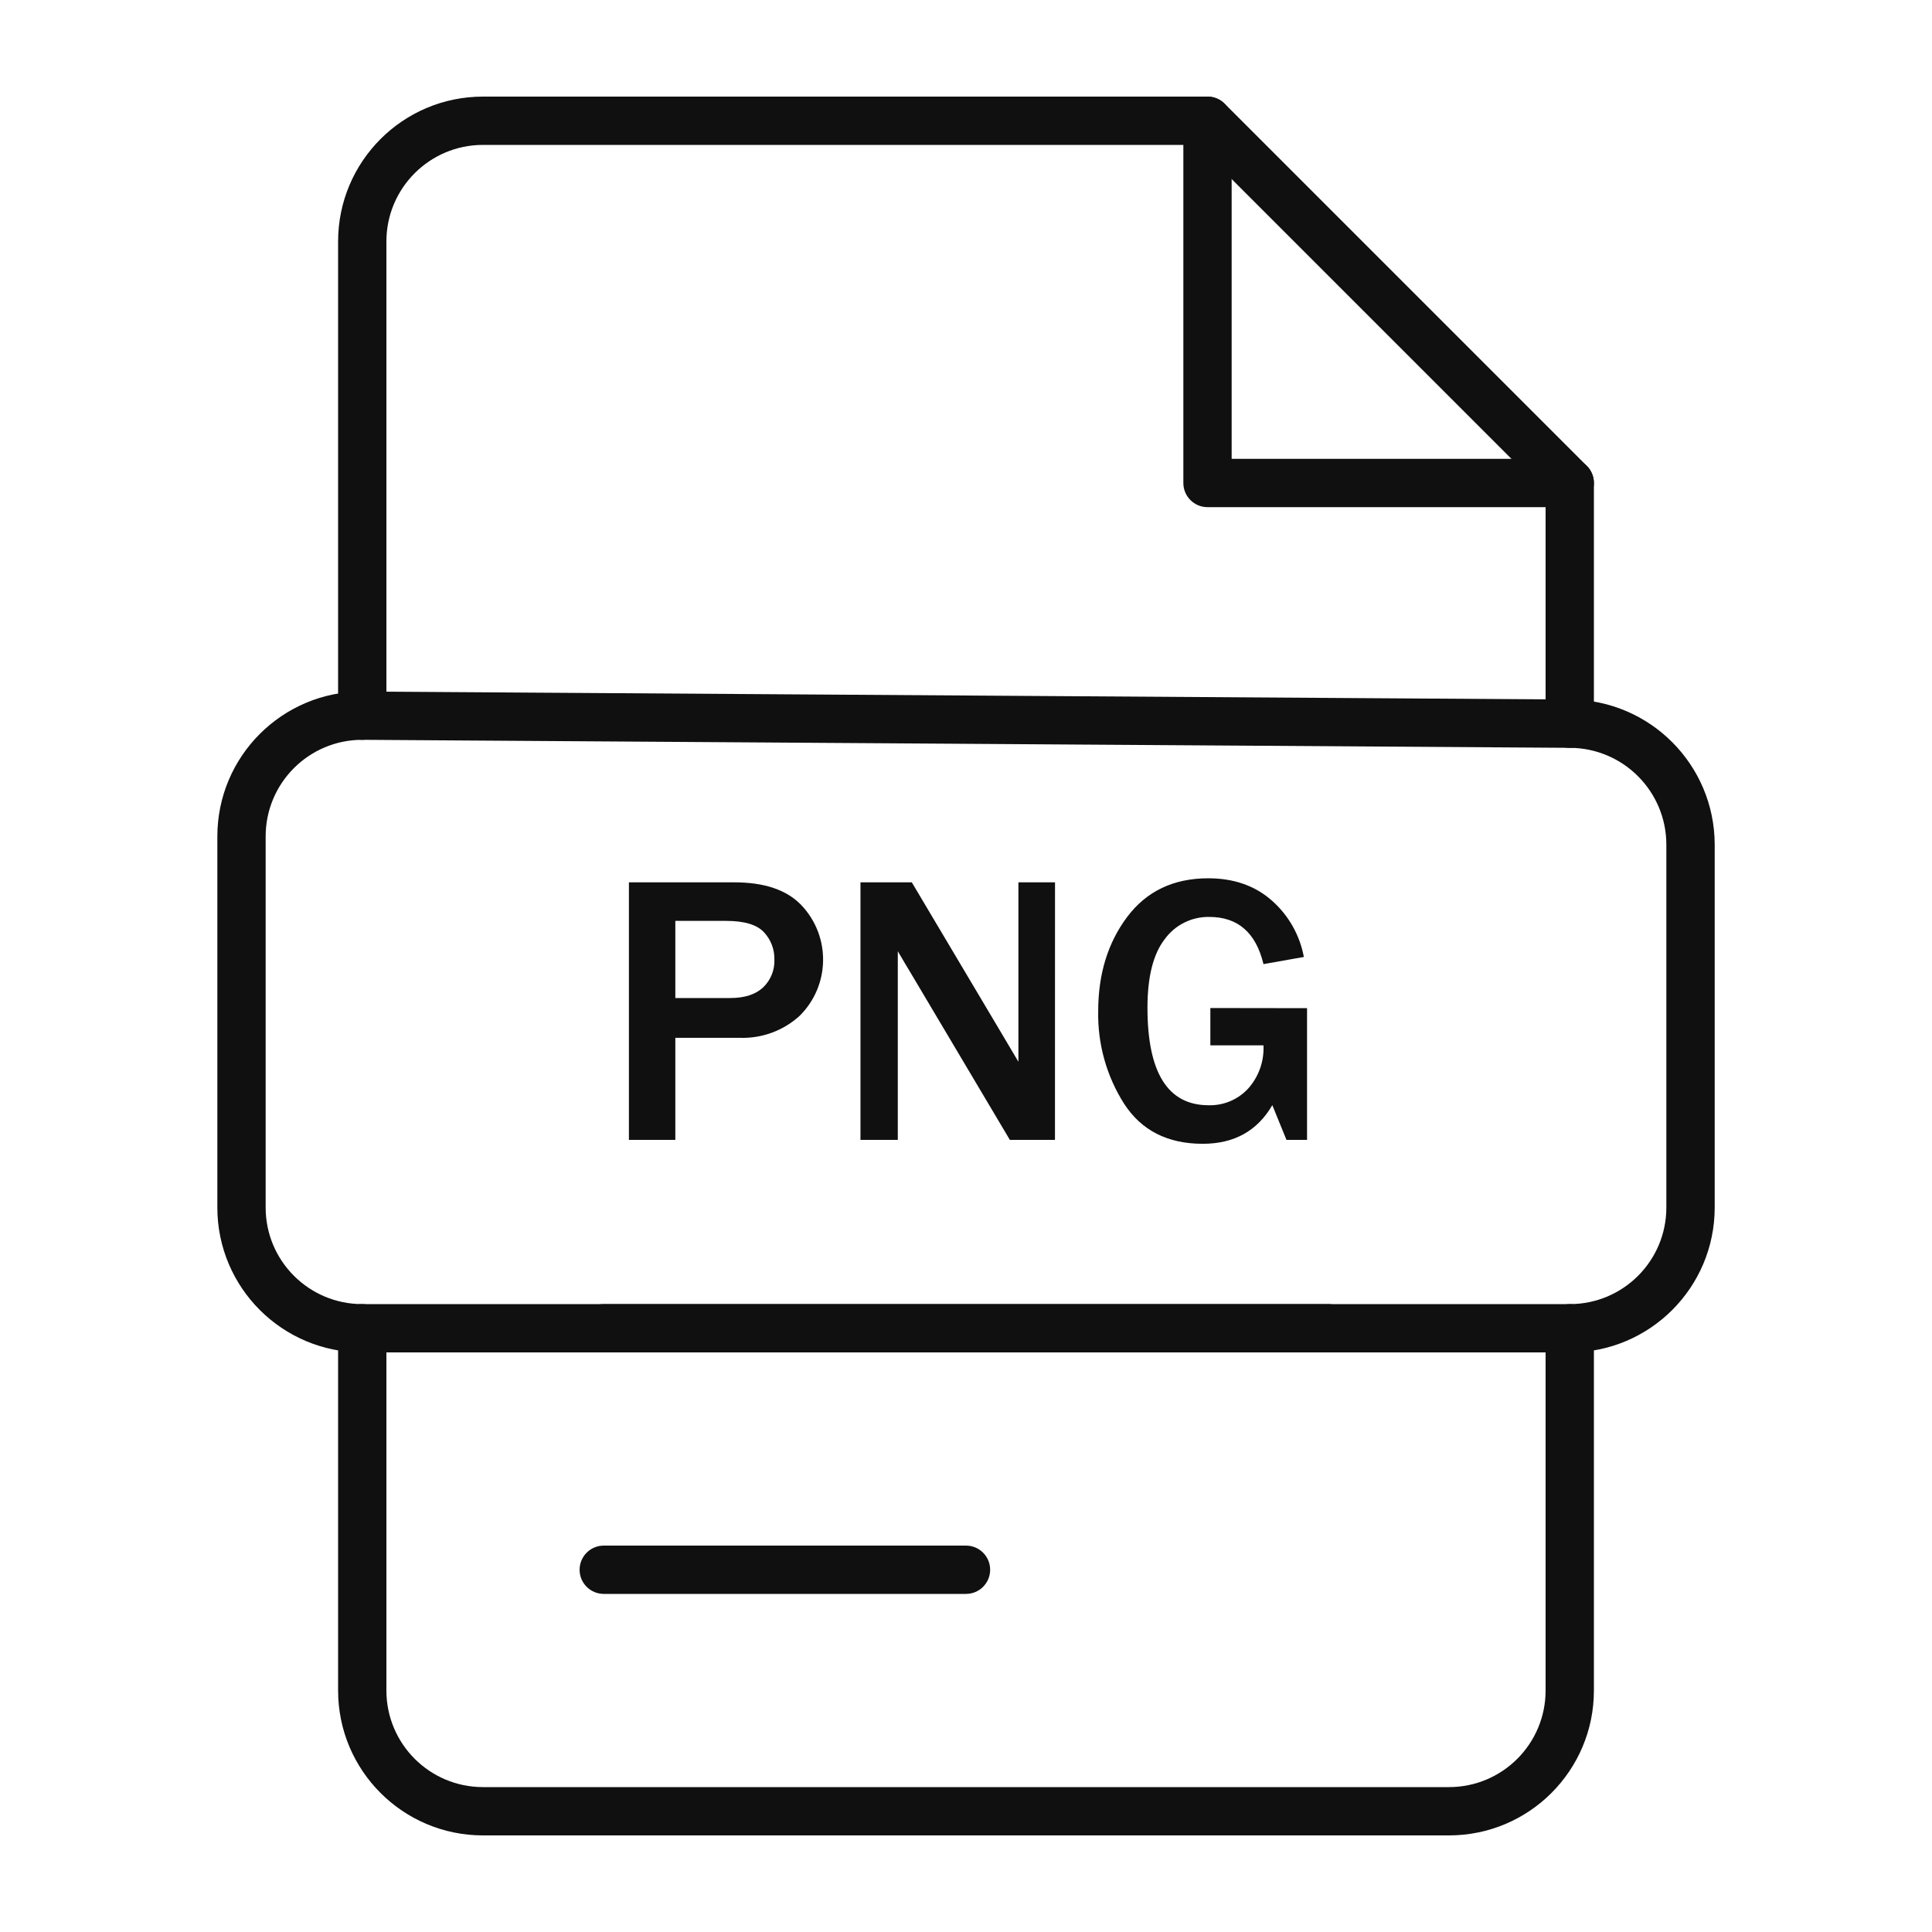
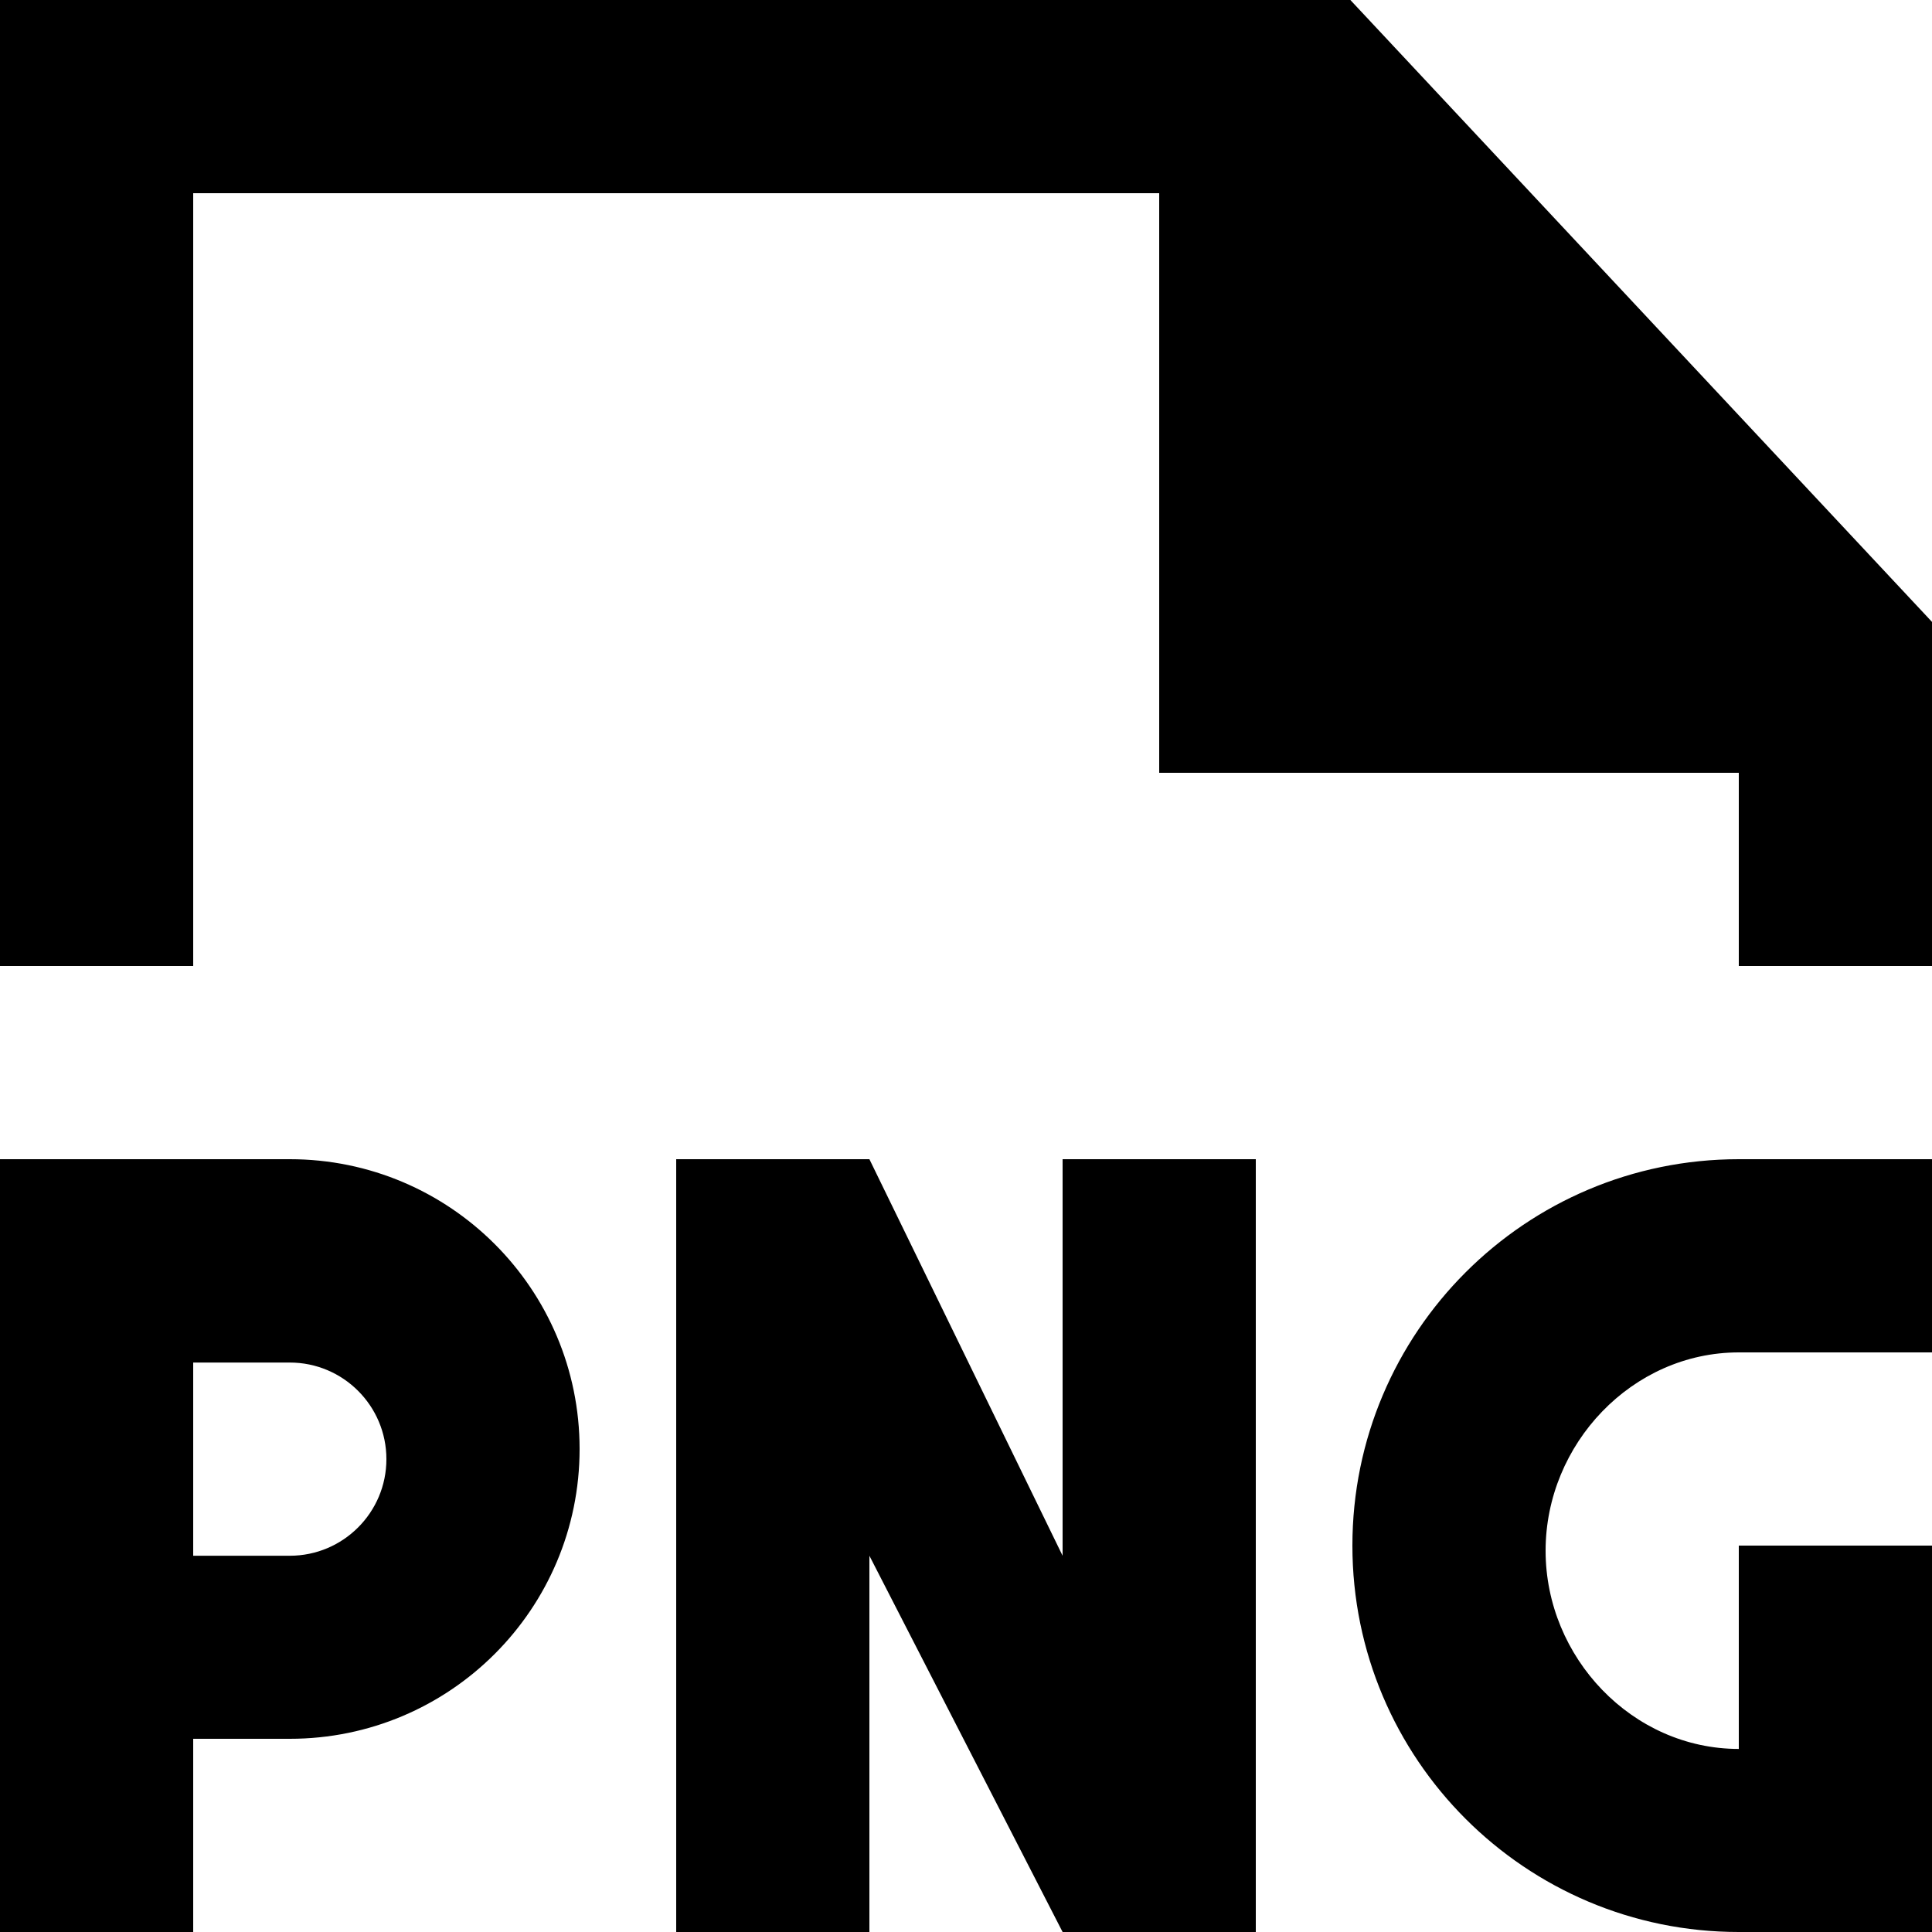
- <svg xmlns="http://www.w3.org/2000/svg" width="800px" height="800px" viewBox="0 0 400 400">
+ <svg xmlns="http://www.w3.org/2000/svg" width="800px" height="800px" viewBox="0 0 20 20" version="1.1">
  <defs>
-     <style>.cls-1{fill:#101010;}</style>
-   </defs>
-   <g id="xxx-word">
-     <path class="cls-1" d="M325,105H250a5,5,0,0,1-5-5V25a5,5,0,0,1,10,0V95h70a5,5,0,0,1,0,10Z" />
-     <path class="cls-1" d="M325,154.83a5,5,0,0,1-5-5V102.07L247.93,30H100A20,20,0,0,0,80,50v98.17a5,5,0,0,1-10,0V50a30,30,0,0,1,30-30H250a5,5,0,0,1,3.54,1.46l75,75A5,5,0,0,1,330,100v49.83A5,5,0,0,1,325,154.83Z" />
-     <path class="cls-1" d="M300,380H100a30,30,0,0,1-30-30V275a5,5,0,0,1,10,0v75a20,20,0,0,0,20,20H300a20,20,0,0,0,20-20V275a5,5,0,0,1,10,0v75A30,30,0,0,1,300,380Z" />
-     <path class="cls-1" d="M275,280H125a5,5,0,0,1,0-10H275a5,5,0,0,1,0,10Z" />
-     <path class="cls-1" d="M200,330H125a5,5,0,0,1,0-10h75a5,5,0,0,1,0,10Z" />
-     <path class="cls-1" d="M325,280H75a30,30,0,0,1-30-30V173.17a30,30,0,0,1,30-30h.2l250,1.66a30.09,30.09,0,0,1,29.81,30V250A30,30,0,0,1,325,280ZM75,153.17a20,20,0,0,0-20,20V250a20,20,0,0,0,20,20H325a20,20,0,0,0,20-20V174.83a20.06,20.06,0,0,0-19.88-20l-250-1.66Z" />
-     <path class="cls-1" d="M139.82,236h-9.61V182.68h21.84q9.34,0,13.85,4.71a16.37,16.37,0,0,1-.37,22.95,17.49,17.49,0,0,1-12.38,4.53H139.82Zm0-29.37h11.37q4.45,0,6.8-2.19a7.58,7.58,0,0,0,2.34-5.82,8,8,0,0,0-2.17-5.62q-2.17-2.34-7.83-2.34H139.82Z" />
-     <path class="cls-1" d="M218.42,236h-9.34l-20.23-34.06-1.52-2.54q-.47-.78-1.45-2.46V236h-7.73V182.68h10.63l18.67,31.41,3.4,5.74V182.68h7.58Z" />
-     <path class="cls-1" d="M270.61,208.73V236h-4.26l-2.93-7.19q-4.65,8-14.41,8-10.9,0-16.27-8.28a34.45,34.45,0,0,1-5.37-19.18q0-11.52,6-19.51t16.78-8q8,0,13.24,4.67a20.55,20.55,0,0,1,6.56,11.62l-8.36,1.48q-2.34-9.76-11.21-9.77a11.17,11.17,0,0,0-9.24,4.61q-3.57,4.61-3.57,14.18,0,20.2,12.66,20.2a10.74,10.74,0,0,0,8.14-3.4,12.52,12.52,0,0,0,3.22-9h-11v-7.73Z" />
+ 
+ </defs>
+   <g id="Page-1" stroke="none" stroke-width="1" fill="none" fill-rule="evenodd">
+     <g id="Dribbble-Light-Preview" transform="translate(-100, -1359)" fill="#000000">
+       <g id="icons" transform="translate(56, 160)">
+         <path d="M55,1215.105 L53,1211 L51,1211 L51,1219 L53,1219 L53,1215.105 L55,1219 L57,1219 L57,1211 L55,1211 L55,1215.105 Z M58,1215 C58,1217.209 59.791,1219 62,1219 L64,1219 L64,1215 L62,1215 L62,1217.105 C60.895,1217.105 60,1216.157 60,1215.053 C60,1213.948 60.895,1213 62,1213 L64,1213 L64,1211 L62,1211 C59.791,1211 58,1212.791 58,1215 L58,1215 Z M48,1214.105 C48,1213.553 47.552,1213.105 47,1213.105 L46,1213.105 L46,1215.105 L47,1215.105 C47.552,1215.105 48,1214.657 48,1214.105 L48,1214.105 Z M50,1214 C50,1215.657 48.657,1217 47,1217 L46,1217 L46,1219 L44,1219 L44,1211 L47,1211 C48.657,1211 50,1212.343 50,1214 L50,1214 Z M64,1205.438 L64,1209 L62,1209 L62,1207 L56,1207 L56,1201 L46,1201 L46,1209 L44,1209 L44,1199 L57.979,1199 L64,1205.438 Z" id="file_png-[#1740]">
+ 
+ </path>
+       </g>
+     </g>
  </g>
</svg>
